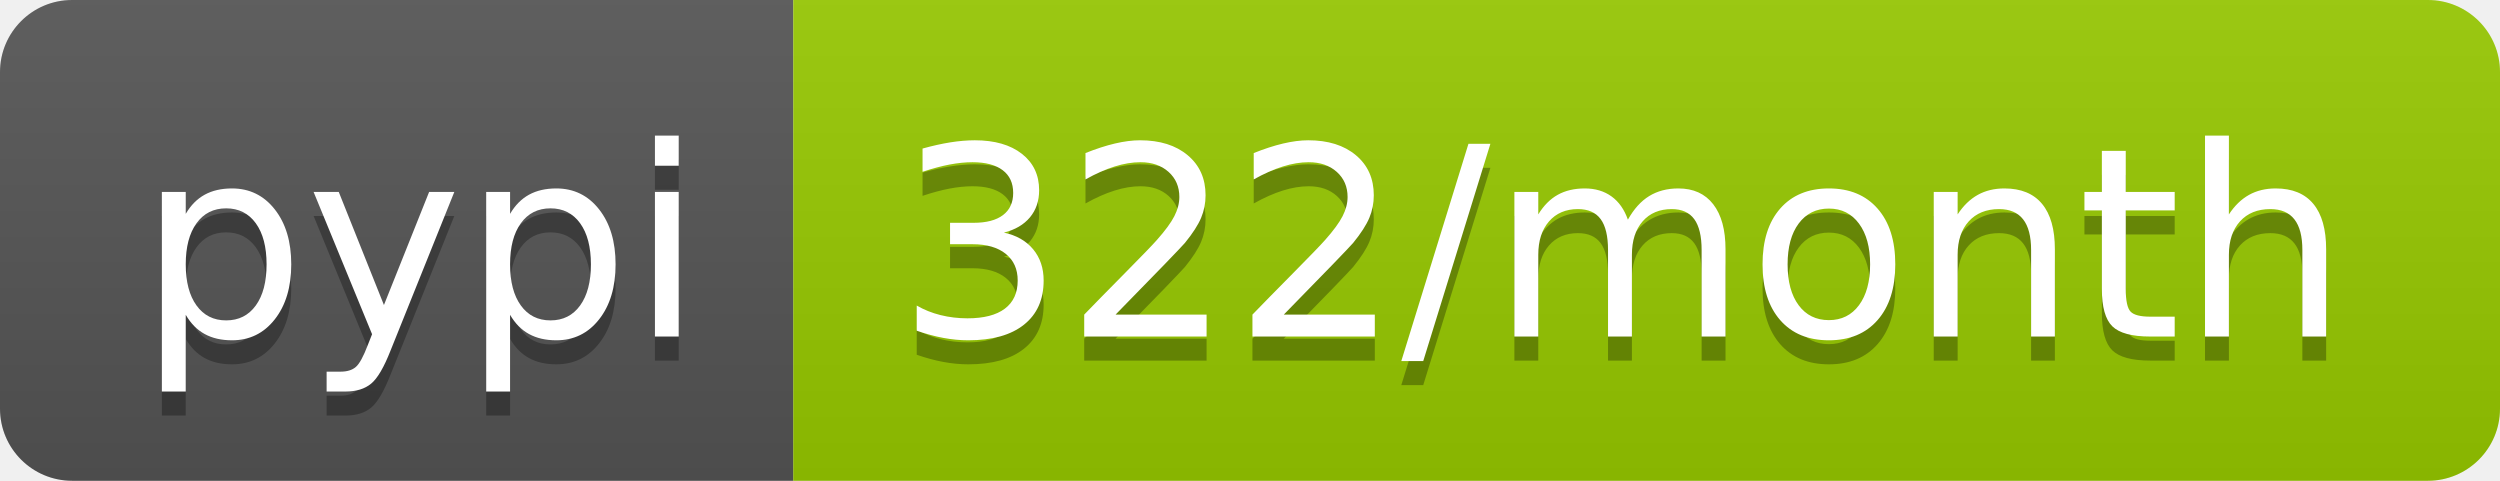
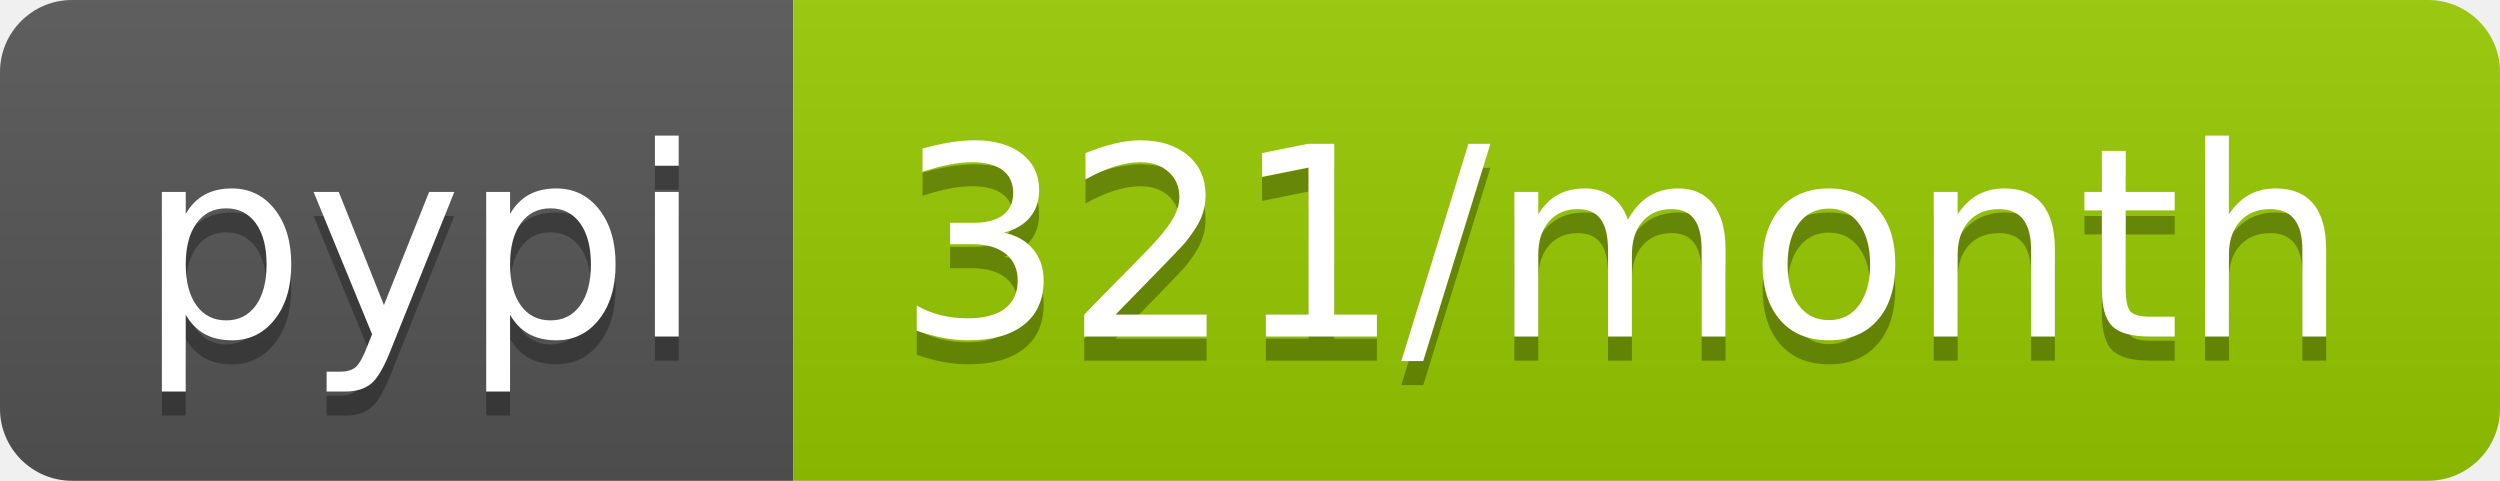
- <svg xmlns="http://www.w3.org/2000/svg" width="104" height="20" role="img" aria-label="pypi: 322/month">
+ <svg xmlns="http://www.w3.org/2000/svg" width="104" height="20" role="img" aria-label="pypi: 321/month">
  <linearGradient id="s" x2="0" y2="100%">
    <stop offset="0" stop-color="#bbb" stop-opacity=".1" />
    <stop offset="1" stop-opacity=".1" />
  </linearGradient>
  <clipPath id="r">
    <rect width="104" height="20" rx="3" fill="#fff" />
  </clipPath>
  <g clip-path="url(#r)">
    <rect width="33" height="20" fill="#555" />
    <rect x="33" width="71" height="20" fill="#97ca00" />
    <rect width="104" height="20" fill="url(#s)" />
  </g>
  <g fill="#fff" text-anchor="middle" font-family="Verdana,Geneva,DejaVu Sans,sans-serif" text-rendering="geometricPrecision" font-size="110">
    <text aria-hidden="true" x="175" y="150" fill="#010101" fill-opacity=".3" transform="scale(.1)" textLength="230">pypi</text>
    <text x="175" y="140" transform="scale(.1)" fill="#fff" textLength="230">pypi</text>
-     <text aria-hidden="true" x="675" y="150" fill="#010101" fill-opacity=".3" transform="scale(.1)" textLength="610">322/month</text>
-     <text x="675" y="140" transform="scale(.1)" fill="#fff" textLength="610">322/month</text>
+     <text aria-hidden="true" x="675" y="150" fill="#010101" fill-opacity=".3" transform="scale(.1)" textLength="610">321/month</text>
+     <text x="675" y="140" transform="scale(.1)" fill="#fff" textLength="610">321/month</text>
  </g>
</svg>
